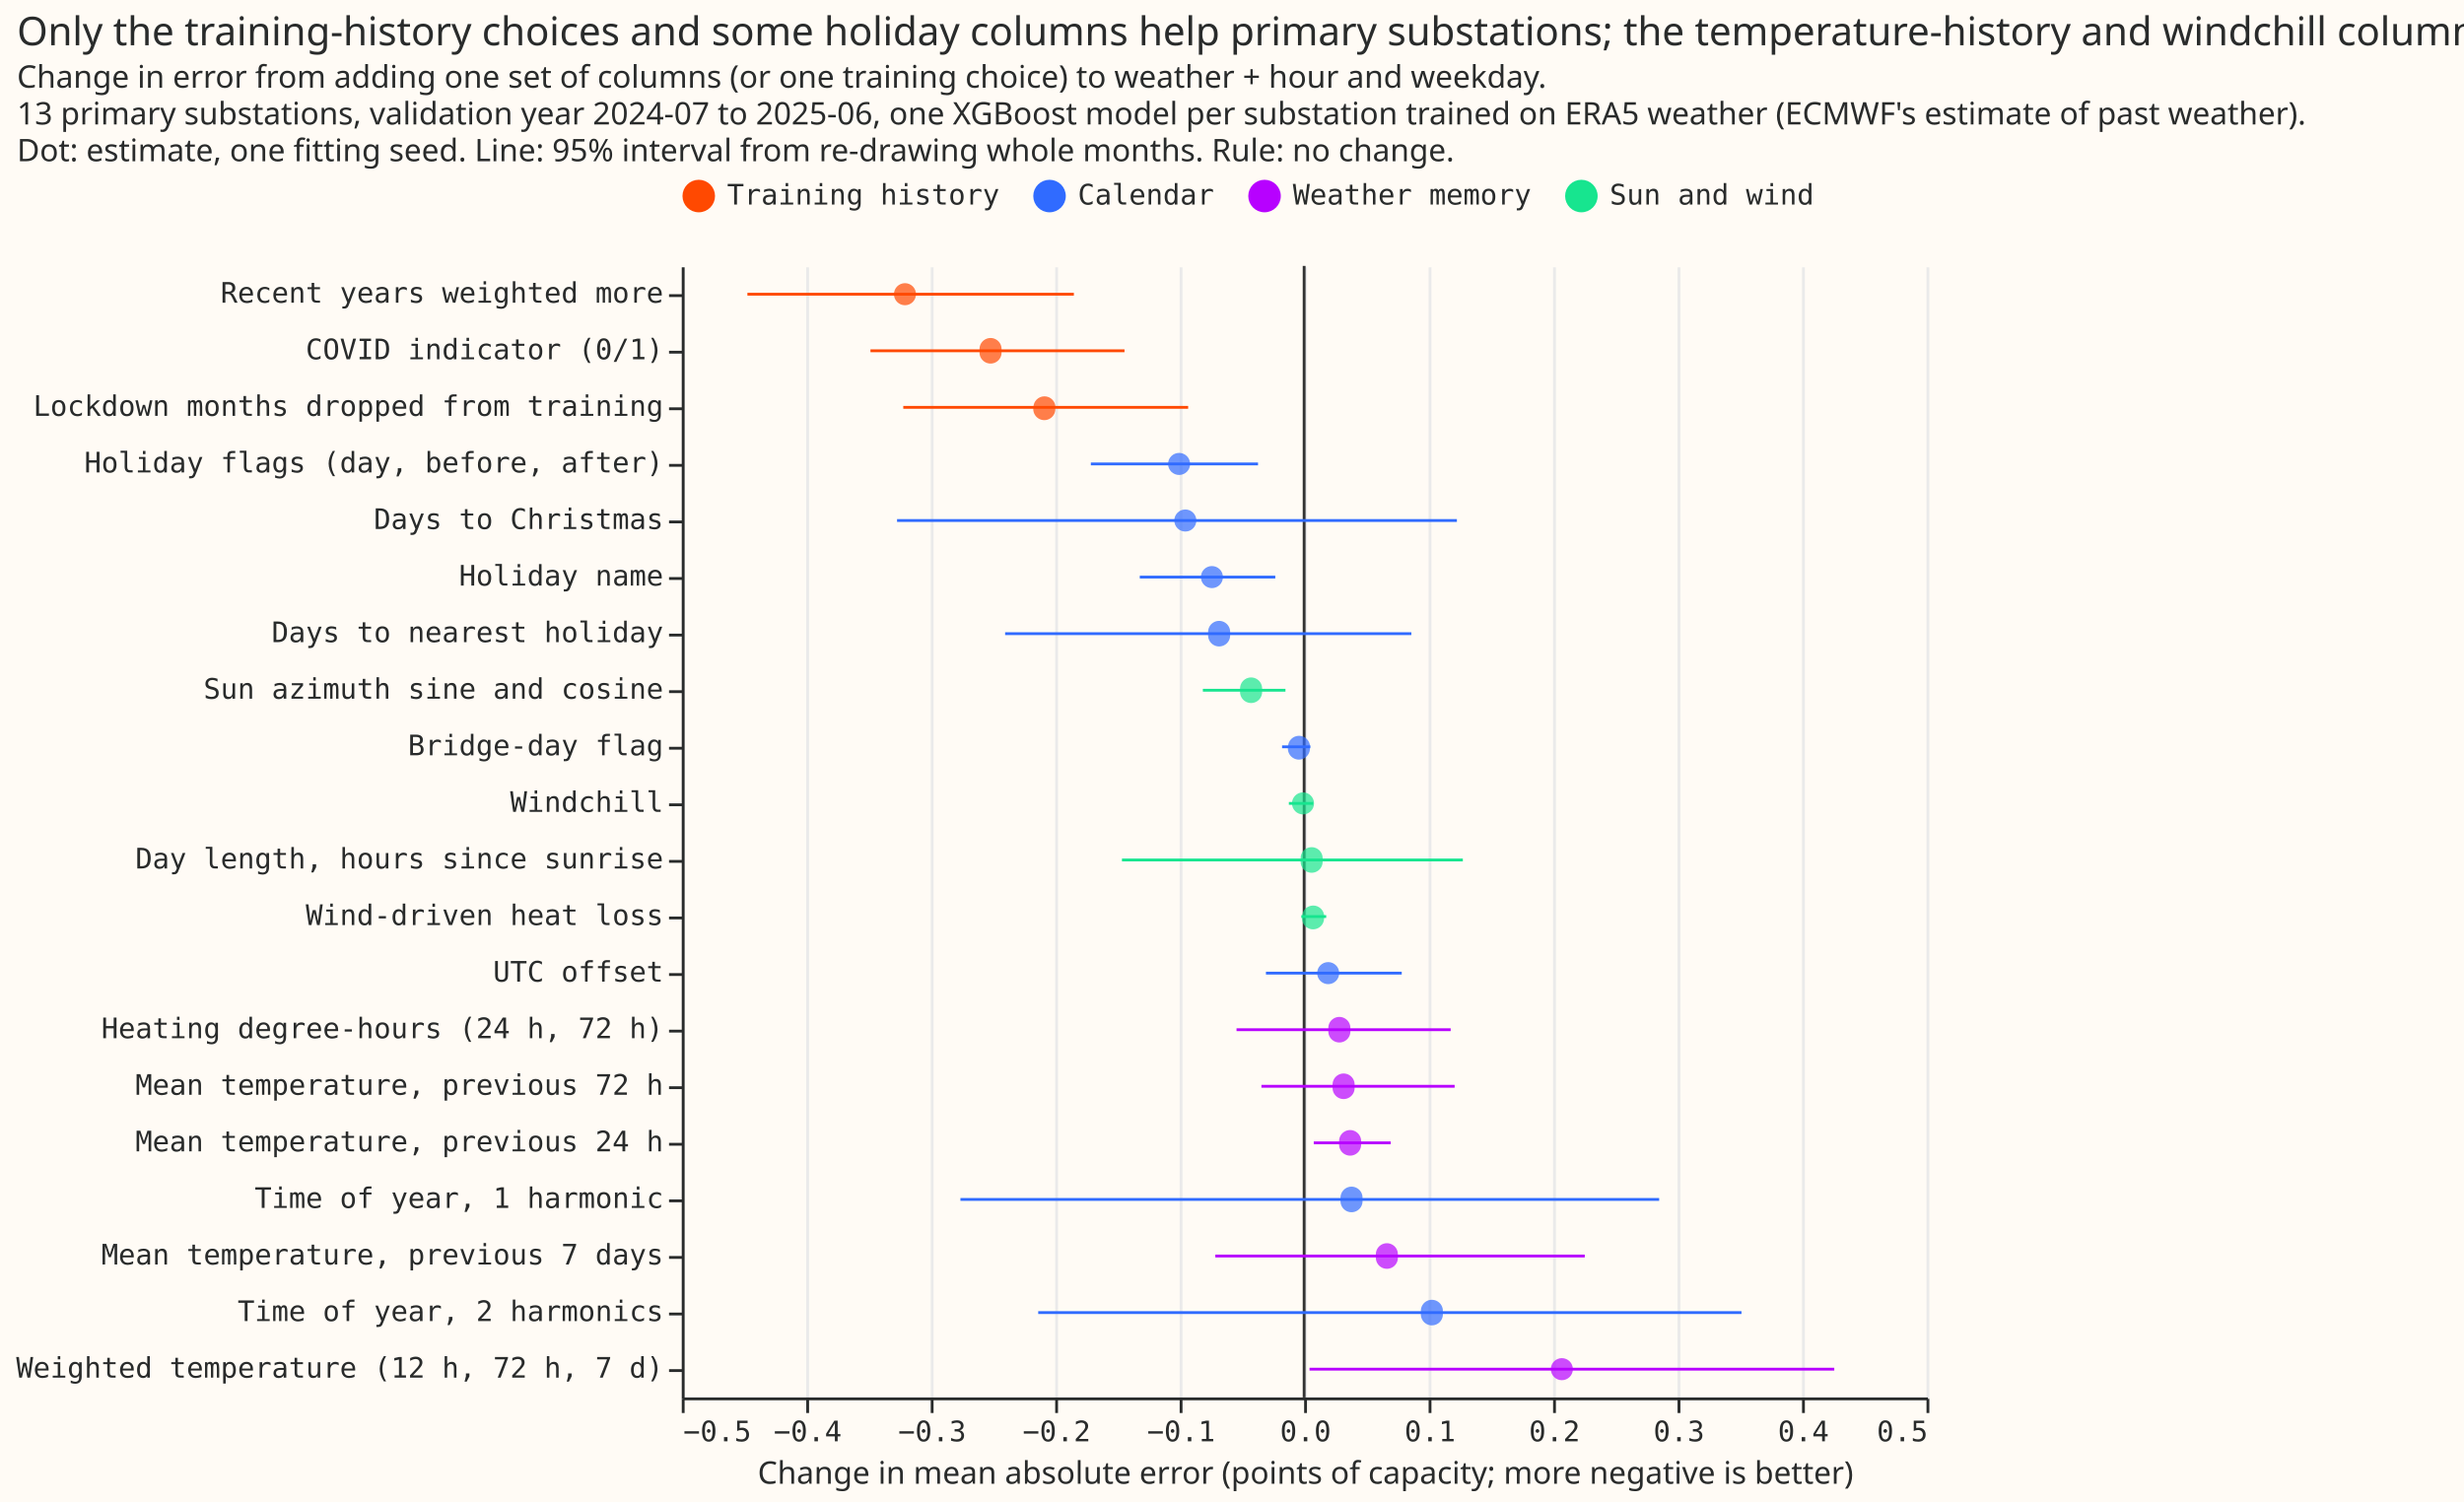
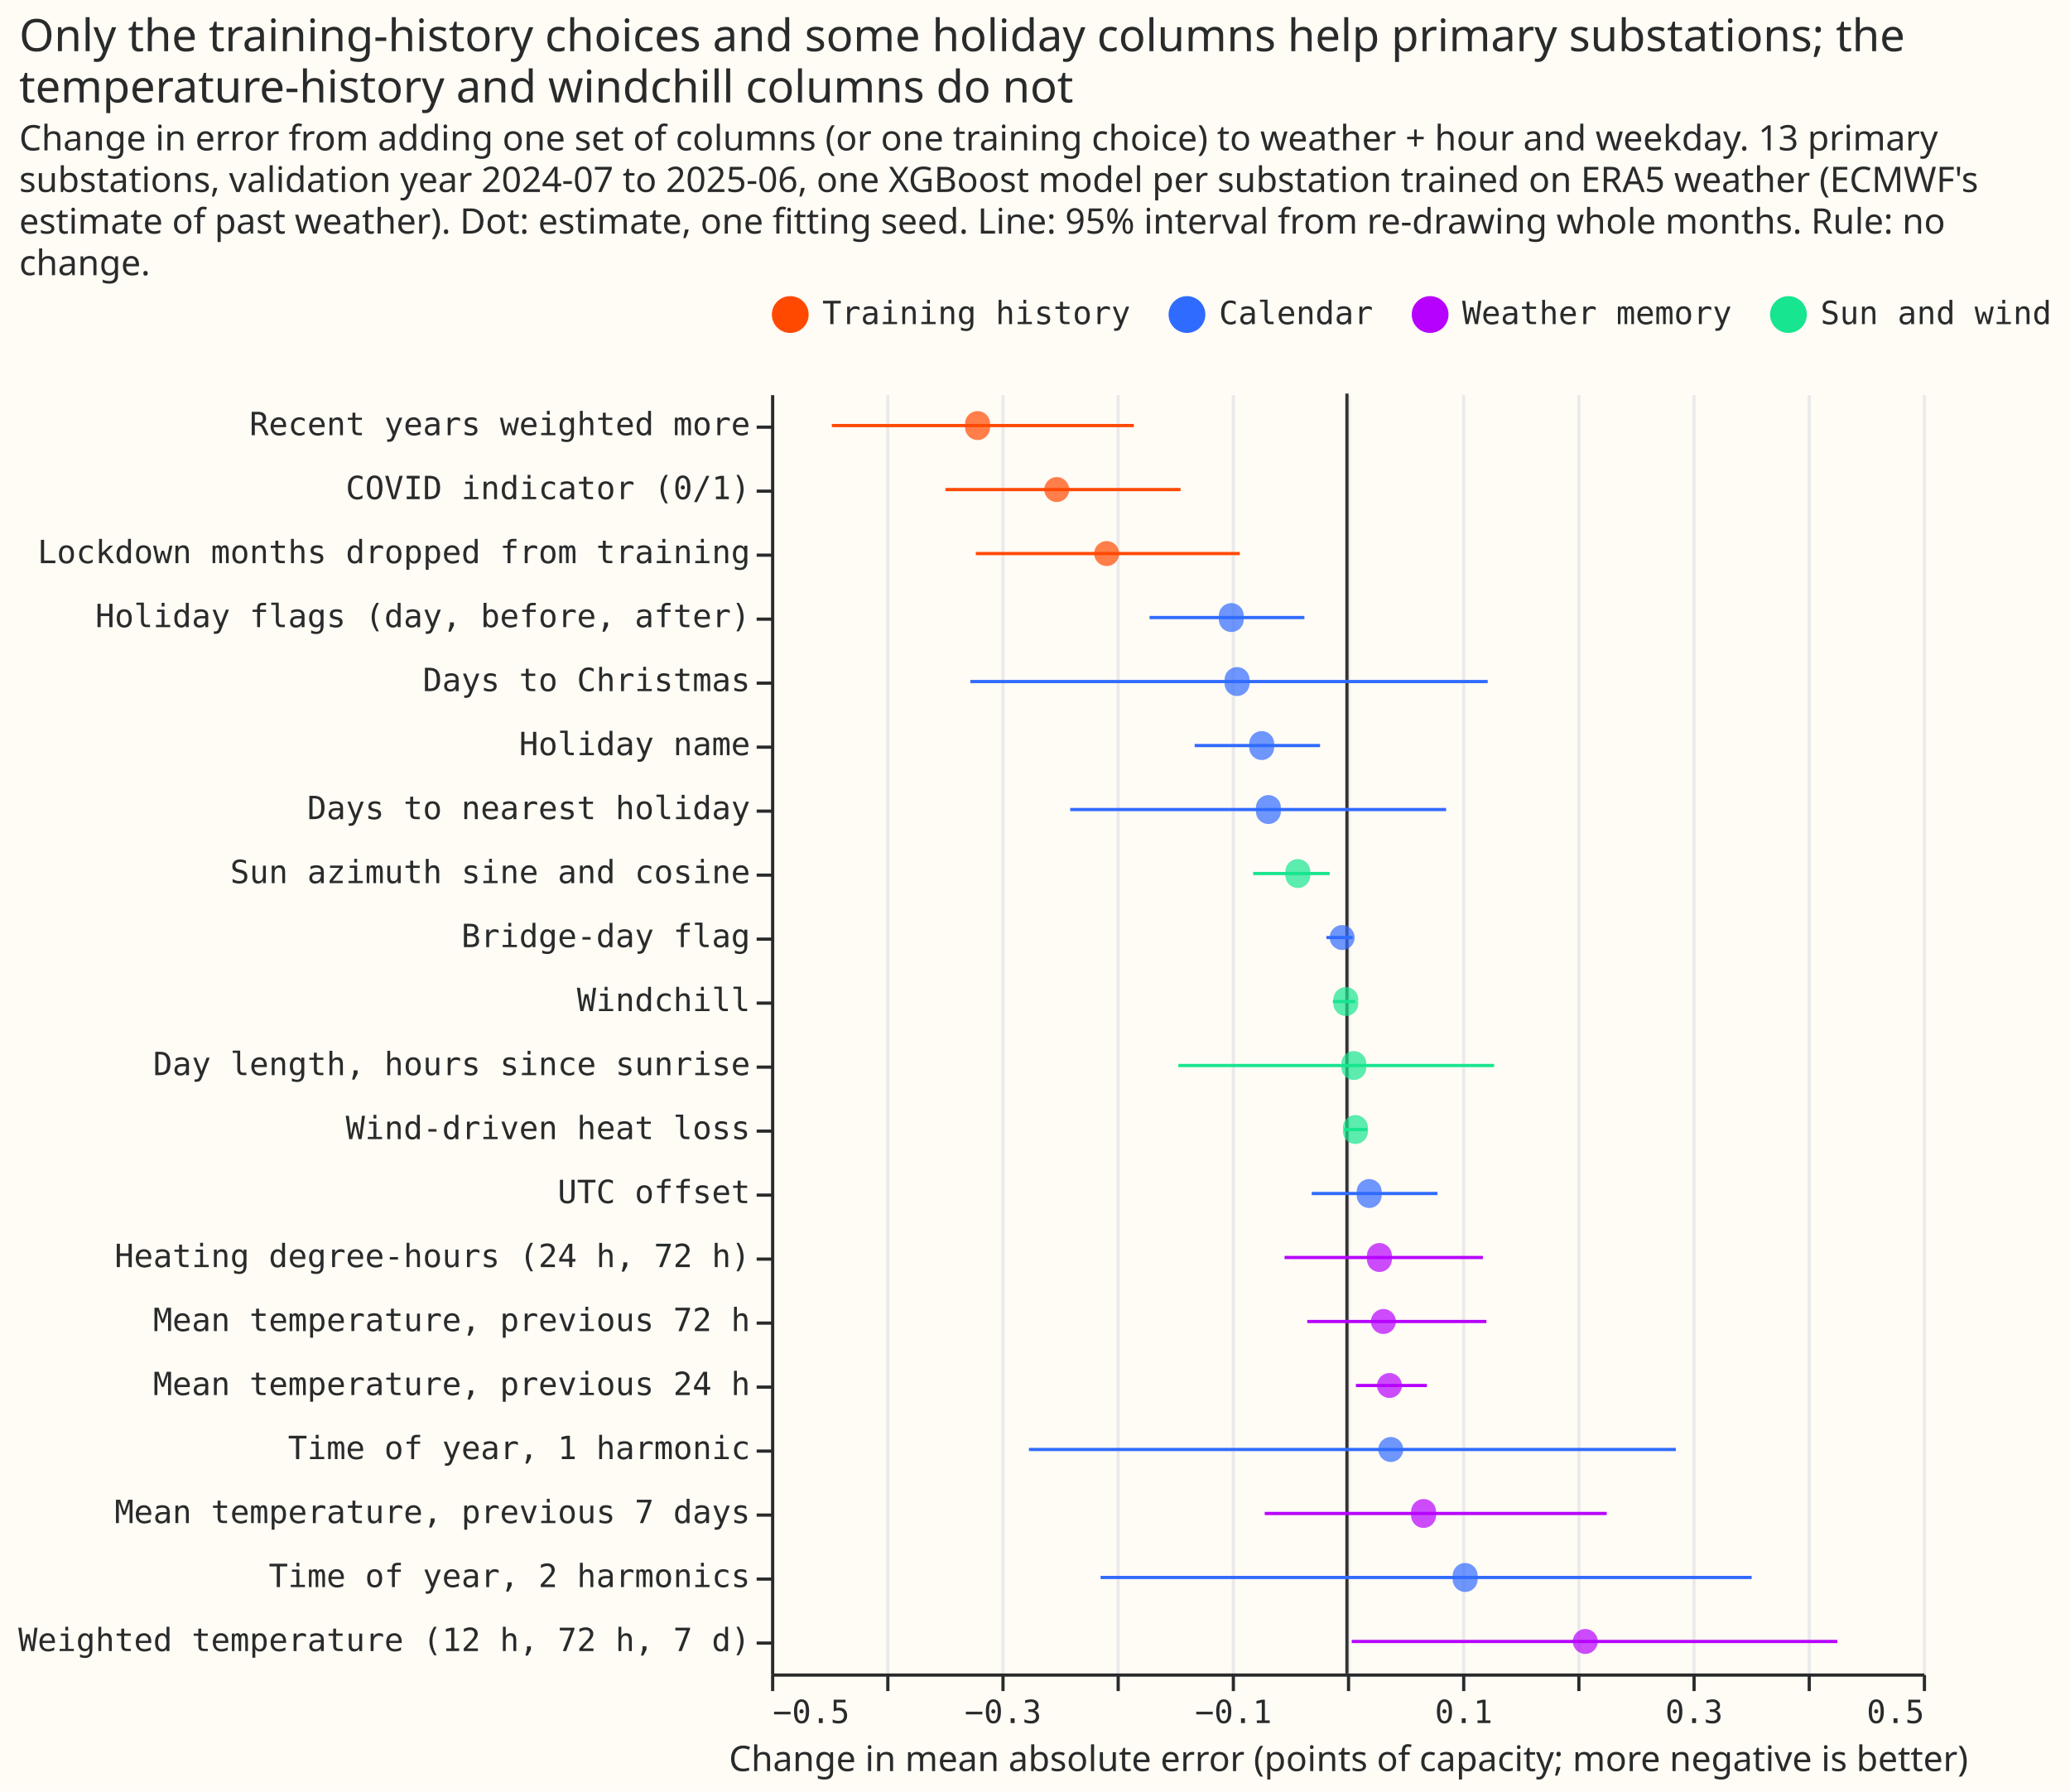
- <svg xmlns="http://www.w3.org/2000/svg" width="871" height="531" class="marks" viewBox="0 0 871 531">
-   <path fill="#fffbf5" d="M0 0h871v531H0z" />
+ <svg xmlns="http://www.w3.org/2000/svg" width="647" height="560" class="marks" viewBox="0 0 647 560">
+   <path fill="#fffbf5" d="M0 0h647v560H0z" />
  <g fill="none" stroke-miterlimit="10" aria-roledescription="group mark container" class="mark-group role-frame root">
-     <path fill="#fffbf5" d="M241.5 94.5h440v400h-440Z" aria-hidden="true" class="background" />
+     <path fill="#fffbf5" d="M241.5 123.5h360v400h-360Z" aria-hidden="true" class="background" />
    <g aria-hidden="true" class="mark-group role-axis">
-       <path stroke="#eaeaea" d="M241.5 494.5v-400m44 400v-400m44 400v-400m44 400v-400m44 400v-400m44 400v-400m44 400v-400m44 400v-400m44 400v-400m44 400v-400m44 400v-400" class="mark-rule role-axis-grid" pointer-events="none" />
+       <path stroke="#eaeaea" d="M241.5 523.5v-400m36 400v-400m36 400v-400m36 400v-400m36 400v-400m36 400v-400m36 400v-400m36 400v-400m36 400v-400m36 400v-400m36 400v-400" class="mark-rule role-axis-grid" pointer-events="none" />
    </g>
    <g aria-label="X-axis titled 'Change in mean absolute error (points of capacity; more negative is better)' for a linear scale with values from −0.5 to 0.5" aria-roledescription="axis" class="mark-group role-axis" pointer-events="none">
-       <path stroke="#292b2b" d="M241.5 494.5v5m44-5v5m44-5v5m44-5v5m44-5v5m44-5v5m44-5v5m44-5v5m44-5v5m44-5v5m44-5v5" class="mark-rule role-axis-tick" />
+       <path stroke="#292b2b" d="M241.5 523.5v5m36-5v5m36-5v5m36-5v5m36-5v5m36-5v5m36-5v5m36-5v5m36-5v5m36-5v5m36-5v5" class="mark-rule role-axis-tick" />
      <g fill="#292b2b" class="mark-text role-axis-label" font-family="Matter Semi Mono, Roboto Mono, monospace" font-size="10">
-         <text transform="translate(241.5 509.5)">−0.5</text>
-         <text text-anchor="middle" transform="translate(285.5 509.5)">−0.4</text>
-         <text text-anchor="middle" transform="translate(329.5 509.5)">−0.3</text>
-         <text text-anchor="middle" transform="translate(373.5 509.5)">−0.2</text>
-         <text text-anchor="middle" transform="translate(417.5 509.5)">−0.1</text>
-         <text text-anchor="middle" transform="translate(461.5 509.5)">0.0</text>
-         <text text-anchor="middle" transform="translate(505.5 509.5)">0.1</text>
-         <text text-anchor="middle" transform="translate(549.5 509.5)">0.2</text>
-         <text text-anchor="middle" transform="translate(593.5 509.5)">0.3</text>
-         <text text-anchor="middle" transform="translate(637.5 509.5)">0.4</text>
-         <text text-anchor="end" transform="translate(681.5 509.5)">0.5</text>
+         <text transform="translate(241.5 538.5)">−0.5</text>
+         <text text-anchor="middle" transform="translate(313.5 538.5)">−0.3</text>
+         <text text-anchor="middle" transform="translate(385.5 538.5)">−0.1</text>
+         <text text-anchor="middle" transform="translate(457.5 538.5)">0.1</text>
+         <text text-anchor="middle" transform="translate(529.5 538.5)">0.3</text>
+         <text text-anchor="end" transform="translate(601.5 538.5)">0.5</text>
      </g>
-       <path stroke="#292b2b" d="M241.5 494.5h440" class="mark-rule role-axis-domain" />
-       <text fill="#292b2b" class="mark-text role-axis-title" font-family="Matter XH, DM Sans, sans-serif" font-size="11" text-anchor="middle" transform="translate(461.5 524.5)">Change in mean absolute error (points of capacity; more negative is better)</text>
+       <path stroke="#292b2b" d="M241.5 523.5h360" class="mark-rule role-axis-domain" />
+       <text fill="#292b2b" class="mark-text role-axis-title" font-family="Matter XH, DM Sans, sans-serif" font-size="11" text-anchor="middle" transform="translate(421.5 553.5)">Change in mean absolute error (points of capacity; more negative is better)</text>
    </g>
    <g aria-label="Y-axis for a discrete scale with 20 values: Recent years weighted more, COVID indicator (0/1), Lockdown months dropped from training, Holiday flags (day, before, after), Days to Christmas, ending with Weighted temperature (12 h, 72 h, 7 d)" aria-roledescription="axis" class="mark-group role-axis" pointer-events="none">
-       <path stroke="#292b2b" d="M241.5 104.5h-5m5 20h-5m5 20h-5m5 20h-5m5 20h-5m5 20h-5m5 20h-5m5 20h-5m5 20h-5m5 20h-5m5 20h-5m5 20h-5m5 20h-5m5 20h-5m5 20h-5m5 20h-5m5 20h-5m5 20h-5m5 20h-5m5 20h-5" class="mark-rule role-axis-tick" />
+       <path stroke="#292b2b" d="M241.5 133.5h-5m5 20h-5m5 20h-5m5 20h-5m5 20h-5m5 20h-5m5 20h-5m5 20h-5m5 20h-5m5 20h-5m5 20h-5m5 20h-5m5 20h-5m5 20h-5m5 20h-5m5 20h-5m5 20h-5m5 20h-5m5 20h-5m5 20h-5" class="mark-rule role-axis-tick" />
      <g fill="#292b2b" class="mark-text role-axis-label" font-family="Matter Semi Mono, Roboto Mono, monospace" font-size="10" text-anchor="end">
-         <text transform="translate(234.5 107)">Recent years weighted more</text>
-         <text transform="translate(234.5 127)">COVID indicator (0/1)</text>
-         <text transform="translate(234.5 147)">Lockdown months dropped from training</text>
-         <text transform="translate(234.5 167)">Holiday flags (day, before, after)</text>
-         <text transform="translate(234.5 187)">Days to Christmas</text>
-         <text transform="translate(234.5 207)">Holiday name</text>
-         <text transform="translate(234.5 227)">Days to nearest holiday</text>
-         <text transform="translate(234.5 247)">Sun azimuth sine and cosine</text>
-         <text transform="translate(234.5 267)">Bridge-day flag</text>
-         <text transform="translate(234.5 287)">Windchill</text>
-         <text transform="translate(234.5 307)">Day length, hours since sunrise</text>
-         <text transform="translate(234.5 327)">Wind-driven heat loss</text>
-         <text transform="translate(234.5 347)">UTC offset</text>
-         <text transform="translate(234.5 367)">Heating degree-hours (24 h, 72 h)</text>
-         <text transform="translate(234.5 387)">Mean temperature, previous 72 h</text>
-         <text transform="translate(234.5 407)">Mean temperature, previous 24 h</text>
-         <text transform="translate(234.5 427)">Time of year, 1 harmonic</text>
-         <text transform="translate(234.5 447)">Mean temperature, previous 7 days</text>
-         <text transform="translate(234.5 467)">Time of year, 2 harmonics</text>
-         <text transform="translate(234.5 487)">Weighted temperature (12 h, 72 h, 7 d)</text>
+         <text transform="translate(234.5 136)">Recent years weighted more</text>
+         <text transform="translate(234.5 156)">COVID indicator (0/1)</text>
+         <text transform="translate(234.5 176)">Lockdown months dropped from training</text>
+         <text transform="translate(234.5 196)">Holiday flags (day, before, after)</text>
+         <text transform="translate(234.5 216)">Days to Christmas</text>
+         <text transform="translate(234.5 236)">Holiday name</text>
+         <text transform="translate(234.5 256)">Days to nearest holiday</text>
+         <text transform="translate(234.5 276)">Sun azimuth sine and cosine</text>
+         <text transform="translate(234.5 296)">Bridge-day flag</text>
+         <text transform="translate(234.5 316)">Windchill</text>
+         <text transform="translate(234.5 336)">Day length, hours since sunrise</text>
+         <text transform="translate(234.5 356)">Wind-driven heat loss</text>
+         <text transform="translate(234.5 376)">UTC offset</text>
+         <text transform="translate(234.5 396)">Heating degree-hours (24 h, 72 h)</text>
+         <text transform="translate(234.5 416)">Mean temperature, previous 72 h</text>
+         <text transform="translate(234.5 436)">Mean temperature, previous 24 h</text>
+         <text transform="translate(234.5 456)">Time of year, 1 harmonic</text>
+         <text transform="translate(234.5 476)">Mean temperature, previous 7 days</text>
+         <text transform="translate(234.5 496)">Time of year, 2 harmonics</text>
+         <text transform="translate(234.5 516)">Weighted temperature (12 h, 72 h, 7 d)</text>
      </g>
-       <path stroke="#292b2b" d="M241.5 94.5v400" class="mark-rule role-axis-domain" />
+       <path stroke="#292b2b" d="M241.5 123.5v400" class="mark-rule role-axis-domain" />
    </g>
    <g aria-roledescription="rule mark container" class="mark-rule role-mark layer_0_marks">
-       <path stroke="#333" d="M461 94v400" aria-label="x: 0" aria-roledescription="rule mark" />
+       <path stroke="#333" d="M421 123v400" aria-label="x: 0" aria-roledescription="rule mark" />
    </g>
    <g aria-roledescription="rule mark container" class="mark-rule role-mark layer_1_layer_0_marks">
-       <path stroke="#ff4901" d="M264.2 104h115.4" aria-label="Change in mean absolute error (points of capacity; more negative is better): −0.447313164175; label: Recent years weighted more; upper: −0.18498243466; kind: Training history" aria-roledescription="rule mark" />
-       <path stroke="#ff4901" d="M307.7 124h89.8" aria-label="Change in mean absolute error (points of capacity; more negative is better): −0.348497830331; label: COVID indicator (0/1); upper: −0.144416688383; kind: Training history" aria-roledescription="rule mark" />
-       <path stroke="#ff4901" d="M319.3 144H420" aria-label="Change in mean absolute error (points of capacity; more negative is better): −0.322098970413; label: Lockdown months dropped from training; upper: −0.0930610159412; kind: Training history" aria-roledescription="rule mark" />
-       <path stroke="#306bff" d="M385.6 164h59.1" aria-label="Change in mean absolute error (points of capacity; more negative is better): −0.171285780519; label: Holiday flags (day, before, after); upper: −0.0369136355817; kind: Calendar" aria-roledescription="rule mark" />
-       <path stroke="#306bff" d="M317.1 184H515" aria-label="Change in mean absolute error (points of capacity; more negative is better): −0.327008061856; label: Days to Christmas; upper: 0.122505038604; kind: Calendar" aria-roledescription="rule mark" />
-       <path stroke="#306bff" d="M402.9 204h47.9" aria-label="Change in mean absolute error (points of capacity; more negative is better): −0.132141781598; label: Holiday name; upper: −0.0233156005852; kind: Calendar" aria-roledescription="rule mark" />
-       <path stroke="#306bff" d="M355.3 224h143.6" aria-label="Change in mean absolute error (points of capacity; more negative is better): −0.240277195349; label: Days to nearest holiday; upper: 0.0860586719587; kind: Calendar" aria-roledescription="rule mark" />
-       <path stroke="#17e58f" d="M425.2 244h29.2" aria-label="Change in mean absolute error (points of capacity; more negative is better): −0.0814615970477; label: Sun azimuth sine and cosine; upper: −0.0151293592062; kind: Sun and wind" aria-roledescription="rule mark" />
-       <path stroke="#306bff" d="M453.2 264h10" aria-label="Change in mean absolute error (points of capacity; more negative is better): −0.0177792733535; label: Bridge-day flag; upper: 0.00510792807909; kind: Calendar" aria-roledescription="rule mark" />
-       <path stroke="#17e58f" d="M455.6 284h8.6" aria-label="Change in mean absolute error (points of capacity; more negative is better): −0.0122547724051; label: Windchill; upper: 0.00740060727112; kind: Sun and wind" aria-roledescription="rule mark" />
-       <path stroke="#17e58f" d="M396.6 304h120.5" aria-label="Change in mean absolute error (points of capacity; more negative is better): −0.146263986826; label: Day length, hours since sunrise; upper: 0.127576470748; kind: Sun and wind" aria-roledescription="rule mark" />
-       <path stroke="#17e58f" d="M460 324h8.8" aria-label="Change in mean absolute error (points of capacity; more negative is better): −0.00247347597033; label: Wind-driven heat loss; upper: 0.0177358988672; kind: Sun and wind" aria-roledescription="rule mark" />
-       <path stroke="#306bff" d="M447.5 344h48" aria-label="Change in mean absolute error (points of capacity; more negative is better): −0.0307865683921; label: UTC offset; upper: 0.0785875335336; kind: Calendar" aria-roledescription="rule mark" />
-       <path stroke="#b701ff" d="M437.1 364h75.7" aria-label="Change in mean absolute error (points of capacity; more negative is better): −0.0542353113182; label: Heating degree-hours (24 h, 72 h); upper: 0.117852546275; kind: Weather memory" aria-roledescription="rule mark" />
-       <path stroke="#b701ff" d="M445.9 384h68.3" aria-label="Change in mean absolute error (points of capacity; more negative is better): −0.0344067858532; label: Mean temperature, previous 72 h; upper: 0.120803926513; kind: Weather memory" aria-roledescription="rule mark" />
-       <path stroke="#b701ff" d="M464.4 404h27.2" aria-label="Change in mean absolute error (points of capacity; more negative is better): 0.00774222766049; label: Mean temperature, previous 24 h; upper: 0.0694993715733; kind: Weather memory" aria-roledescription="rule mark" />
-       <path stroke="#306bff" d="M339.5 424h247" aria-label="Change in mean absolute error (points of capacity; more negative is better): −0.276215294003; label: Time of year, 1 harmonic; upper: 0.285392387211; kind: Calendar" aria-roledescription="rule mark" />
-       <path stroke="#b701ff" d="M429.6 444h130.6" aria-label="Change in mean absolute error (points of capacity; more negative is better): −0.0713767565787; label: Mean temperature, previous 7 days; upper: 0.225465711206; kind: Weather memory" aria-roledescription="rule mark" />
-       <path stroke="#306bff" d="M367 464h248.6" aria-label="Change in mean absolute error (points of capacity; more negative is better): −0.213634647802; label: Time of year, 2 harmonics; upper: 0.351431831717; kind: Calendar" aria-roledescription="rule mark" />
-       <path stroke="#b701ff" d="M462.9 484h185.5" aria-label="Change in mean absolute error (points of capacity; more negative is better): 0.00421068818541; label: Weighted temperature (12 h, 72 h, 7 d); upper: 0.425789704919; kind: Weather memory" aria-roledescription="rule mark" />
+       <path stroke="#ff4901" d="M260 133h94.4" aria-label="Change in mean absolute error (points of capacity; more negative is better): −0.447313164175; label: Recent years weighted more; upper: −0.18498243466; kind: Training history" aria-roledescription="rule mark" />
+       <path stroke="#ff4901" d="M295.5 153H369" aria-label="Change in mean absolute error (points of capacity; more negative is better): −0.348497830331; label: COVID indicator (0/1); upper: −0.144416688383; kind: Training history" aria-roledescription="rule mark" />
+       <path stroke="#ff4901" d="M305 173h82.5" aria-label="Change in mean absolute error (points of capacity; more negative is better): −0.322098970413; label: Lockdown months dropped from training; upper: −0.0930610159412; kind: Training history" aria-roledescription="rule mark" />
+       <path stroke="#306bff" d="M359.3 193h48.4" aria-label="Change in mean absolute error (points of capacity; more negative is better): −0.171285780519; label: Holiday flags (day, before, after); upper: −0.0369136355817; kind: Calendar" aria-roledescription="rule mark" />
+       <path stroke="#306bff" d="M303.3 213H465" aria-label="Change in mean absolute error (points of capacity; more negative is better): −0.327008061856; label: Days to Christmas; upper: 0.122505038604; kind: Calendar" aria-roledescription="rule mark" />
+       <path stroke="#306bff" d="M373.4 233h39.2" aria-label="Change in mean absolute error (points of capacity; more negative is better): −0.132141781598; label: Holiday name; upper: −0.0233156005852; kind: Calendar" aria-roledescription="rule mark" />
+       <path stroke="#306bff" d="M334.5 253H452" aria-label="Change in mean absolute error (points of capacity; more negative is better): −0.240277195349; label: Days to nearest holiday; upper: 0.0860586719587; kind: Calendar" aria-roledescription="rule mark" />
+       <path stroke="#17e58f" d="M391.7 273h23.9" aria-label="Change in mean absolute error (points of capacity; more negative is better): −0.0814615970477; label: Sun azimuth sine and cosine; upper: −0.0151293592062; kind: Sun and wind" aria-roledescription="rule mark" />
+       <path stroke="#306bff" d="M414.6 293h8.2" aria-label="Change in mean absolute error (points of capacity; more negative is better): −0.0177792733535; label: Bridge-day flag; upper: 0.00510792807909; kind: Calendar" aria-roledescription="rule mark" />
+       <path stroke="#17e58f" d="M416.6 313h7" aria-label="Change in mean absolute error (points of capacity; more negative is better): −0.0122547724051; label: Windchill; upper: 0.00740060727112; kind: Sun and wind" aria-roledescription="rule mark" />
+       <path stroke="#17e58f" d="M368.3 333H467" aria-label="Change in mean absolute error (points of capacity; more negative is better): −0.146263986826; label: Day length, hours since sunrise; upper: 0.127576470748; kind: Sun and wind" aria-roledescription="rule mark" />
+       <path stroke="#17e58f" d="M420.1 353h7.3" aria-label="Change in mean absolute error (points of capacity; more negative is better): −0.00247347597033; label: Wind-driven heat loss; upper: 0.0177358988672; kind: Sun and wind" aria-roledescription="rule mark" />
+       <path stroke="#306bff" d="M410 373h39.3" aria-label="Change in mean absolute error (points of capacity; more negative is better): −0.0307865683921; label: UTC offset; upper: 0.0785875335336; kind: Calendar" aria-roledescription="rule mark" />
+       <path stroke="#b701ff" d="M401.5 393h62" aria-label="Change in mean absolute error (points of capacity; more negative is better): −0.0542353113182; label: Heating degree-hours (24 h, 72 h); upper: 0.117852546275; kind: Weather memory" aria-roledescription="rule mark" />
+       <path stroke="#b701ff" d="M408.6 413h56" aria-label="Change in mean absolute error (points of capacity; more negative is better): −0.0344067858532; label: Mean temperature, previous 72 h; upper: 0.120803926513; kind: Weather memory" aria-roledescription="rule mark" />
+       <path stroke="#b701ff" d="M423.8 433H446" aria-label="Change in mean absolute error (points of capacity; more negative is better): 0.00774222766049; label: Mean temperature, previous 24 h; upper: 0.0694993715733; kind: Weather memory" aria-roledescription="rule mark" />
+       <path stroke="#306bff" d="M321.6 453h202.2" aria-label="Change in mean absolute error (points of capacity; more negative is better): −0.276215294003; label: Time of year, 1 harmonic; upper: 0.285392387211; kind: Calendar" aria-roledescription="rule mark" />
+       <path stroke="#b701ff" d="M395.3 473h106.9" aria-label="Change in mean absolute error (points of capacity; more negative is better): −0.0713767565787; label: Mean temperature, previous 7 days; upper: 0.225465711206; kind: Weather memory" aria-roledescription="rule mark" />
+       <path stroke="#306bff" d="M344 493h203.5" aria-label="Change in mean absolute error (points of capacity; more negative is better): −0.213634647802; label: Time of year, 2 harmonics; upper: 0.351431831717; kind: Calendar" aria-roledescription="rule mark" />
+       <path stroke="#b701ff" d="M422.5 513h151.8" aria-label="Change in mean absolute error (points of capacity; more negative is better): 0.00421068818541; label: Weighted temperature (12 h, 72 h, 7 d); upper: 0.425789704919; kind: Weather memory" aria-roledescription="rule mark" />
    </g>
    <g aria-roledescription="symbol mark container" class="mark-symbol role-mark layer_1_layer_1_marks">
-       <path fill="#ff4901" d="M323.8 104a3.9 3.9 0 1 1-7.8 0 3.9 3.9 0 1 1 7.8 0" aria-label="value: −0.320656857454; label: Recent years weighted more; kind: Training history" aria-roledescription="point" opacity=".7" />
-       <path fill="#ff4901" d="M354 124a3.9 3.9 0 1 1-7.7 0 3.9 3.9 0 1 1 7.7 0" aria-label="value: −0.251962231328; label: COVID indicator (0/1); kind: Training history" aria-roledescription="point" opacity=".7" />
-       <path fill="#ff4901" d="M373 144a3.9 3.9 0 1 1-7.7 0 3.9 3.9 0 1 1 7.8 0" aria-label="value: −0.208654833542; label: Lockdown months dropped from training; kind: Training history" aria-roledescription="point" opacity=".7" />
-       <path fill="#306bff" d="M420.7 164a3.9 3.9 0 1 1-7.8 0 3.9 3.9 0 1 1 7.8 0" aria-label="value: −0.100402999859; label: Holiday flags (day, before, after); kind: Calendar" aria-roledescription="point" opacity=".7" />
-       <path fill="#306bff" d="M422.9 184a3.9 3.9 0 1 1-7.8 0 3.9 3.9 0 1 1 7.8 0" aria-label="value: −0.0954696582368; label: Days to Christmas; kind: Calendar" aria-roledescription="point" opacity=".7" />
-       <path fill="#306bff" d="M432.3 204a3.9 3.9 0 1 1-7.8 0 3.9 3.9 0 1 1 7.8 0" aria-label="value: −0.0740549697514; label: Holiday name; kind: Calendar" aria-roledescription="point" opacity=".7" />
-       <path fill="#306bff" d="M434.8 224a3.9 3.9 0 1 1-7.7 0 3.9 3.9 0 1 1 7.7 0" aria-label="value: −0.0682451955017; label: Days to nearest holiday; kind: Calendar" aria-roledescription="point" opacity=".7" />
-       <path fill="#17e58f" d="M446.1 244a3.9 3.9 0 1 1-7.7 0 3.9 3.9 0 1 1 7.7 0" aria-label="value: −0.0426547317643; label: Sun azimuth sine and cosine; kind: Sun and wind" aria-roledescription="point" opacity=".7" />
-       <path fill="#306bff" d="M463 264a3.9 3.9 0 1 1-7.7 0 3.9 3.9 0 1 1 7.8 0" aria-label="value: −0.00411451693008; label: Bridge-day flag; kind: Calendar" aria-roledescription="point" opacity=".7" />
-       <path fill="#17e58f" d="M464.5 284a3.9 3.9 0 1 1-7.8 0 3.9 3.9 0 1 1 7.8 0" aria-label="value: −0.000902500341032; label: Windchill; kind: Sun and wind" aria-roledescription="point" opacity=".7" />
-       <path fill="#17e58f" d="M467.5 304a3.9 3.9 0 1 1-7.7 0 3.9 3.9 0 1 1 7.7 0" aria-label="value: 0.00597161621772; label: Day length, hours since sunrise; kind: Sun and wind" aria-roledescription="point" opacity=".7" />
-       <path fill="#17e58f" d="M468 324a3.9 3.9 0 1 1-7.7 0 3.9 3.9 0 1 1 7.8 0" aria-label="value: 0.00732104183123; label: Wind-driven heat loss; kind: Sun and wind" aria-roledescription="point" opacity=".7" />
-       <path fill="#306bff" d="M473.4 344a3.9 3.9 0 1 1-7.8 0 3.9 3.9 0 1 1 7.8 0" aria-label="value: 0.0193576107615; label: UTC offset; kind: Calendar" aria-roledescription="point" opacity=".7" />
-       <path fill="#b701ff" d="M477.3 364a3.9 3.9 0 1 1-7.7 0 3.9 3.9 0 1 1 7.7 0" aria-label="value: 0.0282409113941; label: Heating degree-hours (24 h, 72 h); kind: Weather memory" aria-roledescription="point" opacity=".7" />
-       <path fill="#b701ff" d="M478.8 384a3.9 3.9 0 1 1-7.7 0 3.9 3.9 0 1 1 7.7 0" aria-label="value: 0.03167358457; label: Mean temperature, previous 72 h; kind: Weather memory" aria-roledescription="point" opacity=".7" />
-       <path fill="#b701ff" d="M481.1 404a3.9 3.9 0 1 1-7.7 0 3.9 3.9 0 1 1 7.7 0" aria-label="value: 0.0369789284582; label: Mean temperature, previous 24 h; kind: Weather memory" aria-roledescription="point" opacity=".7" />
-       <path fill="#306bff" d="M481.6 424a3.9 3.9 0 1 1-7.7 0 3.9 3.9 0 1 1 7.7 0" aria-label="value: 0.038108033503; label: Time of year, 1 harmonic; kind: Calendar" aria-roledescription="point" opacity=".7" />
-       <path fill="#b701ff" d="M494.1 444a3.9 3.9 0 1 1-7.7 0 3.9 3.9 0 1 1 7.7 0" aria-label="value: 0.0664584890351; label: Mean temperature, previous 7 days; kind: Weather memory" aria-roledescription="point" opacity=".7" />
-       <path fill="#306bff" d="M510 464a3.9 3.9 0 1 1-7.7 0 3.9 3.9 0 1 1 7.7 0" aria-label="value: 0.102667140366; label: Time of year, 2 harmonics; kind: Calendar" aria-roledescription="point" opacity=".7" />
-       <path fill="#b701ff" d="M556 484a3.9 3.9 0 1 1-7.8 0 3.9 3.9 0 1 1 7.8 0" aria-label="value: 0.206995013626; label: Weighted temperature (12 h, 72 h, 7 d); kind: Weather memory" aria-roledescription="point" opacity=".7" />
+       <path fill="#ff4901" d="M309.4 133a3.9 3.9 0 1 1-7.7 0 3.9 3.9 0 1 1 7.7 0" aria-label="value: −0.320657253265; label: Recent years weighted more; kind: Training history" aria-roledescription="point" opacity=".7" />
+       <path fill="#ff4901" d="M334.2 153a3.9 3.9 0 1 1-7.8 0 3.9 3.9 0 1 1 7.8 0" aria-label="value: −0.251962661743; label: COVID indicator (0/1); kind: Training history" aria-roledescription="point" opacity=".7" />
+       <path fill="#ff4901" d="M349.8 173a3.9 3.9 0 1 1-7.8 0 3.9 3.9 0 1 1 7.8 0" aria-label="value: −0.208654880524; label: Lockdown months dropped from training; kind: Training history" aria-roledescription="point" opacity=".7" />
+       <path fill="#306bff" d="M388.7 193a3.9 3.9 0 1 1-7.7 0 3.9 3.9 0 1 1 7.7 0" aria-label="value: −0.100403785706; label: Holiday flags (day, before, after); kind: Calendar" aria-roledescription="point" opacity=".7" />
+       <path fill="#306bff" d="M390.5 213a3.9 3.9 0 1 1-7.7 0 3.9 3.9 0 1 1 7.7 0" aria-label="value: −0.0954699516296; label: Days to Christmas; kind: Calendar" aria-roledescription="point" opacity=".7" />
+       <path fill="#306bff" d="M398.2 233a3.9 3.9 0 1 1-7.7 0 3.9 3.9 0 1 1 7.7 0" aria-label="value: −0.0740551948547; label: Holiday name; kind: Calendar" aria-roledescription="point" opacity=".7" />
+       <path fill="#306bff" d="M400.3 253a3.9 3.9 0 1 1-7.7 0 3.9 3.9 0 1 1 7.7 0" aria-label="value: −0.068244934082; label: Days to nearest holiday; kind: Calendar" aria-roledescription="point" opacity=".7" />
+       <path fill="#17e58f" d="M409.5 273a3.9 3.9 0 1 1-7.7 0 3.9 3.9 0 1 1 7.7 0" aria-label="value: −0.0426549911499; label: Sun azimuth sine and cosine; kind: Sun and wind" aria-roledescription="point" opacity=".7" />
+       <path fill="#306bff" d="M423.4 293a3.9 3.9 0 1 1-7.8 0 3.9 3.9 0 1 1 7.8 0" aria-label="value: −0.00411510467529; label: Bridge-day flag; kind: Calendar" aria-roledescription="point" opacity=".7" />
+       <path fill="#17e58f" d="M424.5 313a3.9 3.9 0 1 1-7.7 0 3.9 3.9 0 1 1 7.7 0" aria-label="value: −0.000903606414795; label: Windchill; kind: Sun and wind" aria-roledescription="point" opacity=".7" />
+       <path fill="#17e58f" d="M427 333a3.9 3.9 0 1 1-7.7 0 3.9 3.9 0 1 1 7.7 0" aria-label="value: 0.00597095489502; label: Day length, hours since sunrise; kind: Sun and wind" aria-roledescription="point" opacity=".7" />
+       <path fill="#17e58f" d="M427.5 353a3.9 3.9 0 1 1-7.7 0 3.9 3.9 0 1 1 7.7 0" aria-label="value: 0.00732088088989; label: Wind-driven heat loss; kind: Sun and wind" aria-roledescription="point" opacity=".7" />
+       <path fill="#306bff" d="M431.8 373a3.9 3.9 0 1 1-7.7 0 3.9 3.9 0 1 1 7.7 0" aria-label="value: 0.0193572044373; label: UTC offset; kind: Calendar" aria-roledescription="point" opacity=".7" />
+       <path fill="#b701ff" d="M435 393a3.9 3.9 0 1 1-7.7 0 3.9 3.9 0 1 1 7.7 0" aria-label="value: 0.0282402038574; label: Heating degree-hours (24 h, 72 h); kind: Weather memory" aria-roledescription="point" opacity=".7" />
+       <path fill="#b701ff" d="M436.3 413a3.9 3.9 0 1 1-7.8 0 3.9 3.9 0 1 1 7.8 0" aria-label="value: 0.0316734313965; label: Mean temperature, previous 72 h; kind: Weather memory" aria-roledescription="point" opacity=".7" />
+       <path fill="#b701ff" d="M438.2 433a3.9 3.9 0 1 1-7.8 0 3.9 3.9 0 1 1 7.8 0" aria-label="value: 0.0369787216187; label: Mean temperature, previous 24 h; kind: Weather memory" aria-roledescription="point" opacity=".7" />
+       <path fill="#306bff" d="M438.6 453a3.9 3.9 0 1 1-7.8 0 3.9 3.9 0 1 1 7.8 0" aria-label="value: 0.0381078720093; label: Time of year, 1 harmonic; kind: Calendar" aria-roledescription="point" opacity=".7" />
+       <path fill="#b701ff" d="M448.8 473a3.9 3.9 0 1 1-7.7 0 3.9 3.9 0 1 1 7.7 0" aria-label="value: 0.0664582252502; label: Mean temperature, previous 7 days; kind: Weather memory" aria-roledescription="point" opacity=".7" />
+       <path fill="#306bff" d="M461.8 493a3.9 3.9 0 1 1-7.7 0 3.9 3.9 0 1 1 7.7 0" aria-label="value: 0.102666854858; label: Time of year, 2 harmonics; kind: Calendar" aria-roledescription="point" opacity=".7" />
+       <path fill="#b701ff" d="M499.4 513a3.9 3.9 0 1 1-7.8 0 3.9 3.9 0 1 1 7.8 0" aria-label="value: 0.206994533539; label: Weighted temperature (12 h, 72 h, 7 d); kind: Weather memory" aria-roledescription="point" opacity=".7" />
    </g>
    <g aria-label="Symbol legend for fill color and stroke color with 4 values: Training history, Calendar, Weather memory, Sun and wind" aria-roledescription="legend" class="mark-group role-legend">
-       <path d="M241 63h401v13H241Z" aria-hidden="true" class="background" pointer-events="none" />
+       <path d="M241 92h401v13H241Z" aria-hidden="true" class="background" pointer-events="none" />
      <g class="mark-group role-legend-entry">
        <g aria-roledescription="group mark container" class="mark-group role-scope" pointer-events="none">
-           <path d="M241 63.3h112v12.5H241Z" aria-hidden="true" class="background" />
-           <path fill="#ff4901" stroke="#ff4901" stroke-width="1.5" d="M252 69.3a5 5 0 1 1-10 0 5 5 0 1 1 10 0" class="mark-symbol role-legend-symbol" />
-           <text fill="#292b2b" class="mark-text role-legend-label" font-family="Matter Semi Mono, Roboto Mono, monospace" font-size="10" transform="translate(257 72.3)">Training history</text>
-           <path d="M365 63.3h64v12.5h-64Z" aria-hidden="true" class="background" />
-           <path fill="#306bff" stroke="#306bff" stroke-width="1.5" d="M376 69.3a5 5 0 1 1-10 0 5 5 0 1 1 10 0" class="mark-symbol role-legend-symbol" />
-           <text fill="#292b2b" class="mark-text role-legend-label" font-family="Matter Semi Mono, Roboto Mono, monospace" font-size="10" transform="translate(381 72.3)">Calendar</text>
-           <path d="M441 63.3h100v12.5H441Z" aria-hidden="true" class="background" />
-           <path fill="#b701ff" stroke="#b701ff" stroke-width="1.5" d="M452 69.3a5 5 0 1 1-10 0 5 5 0 1 1 10 0" class="mark-symbol role-legend-symbol" />
-           <text fill="#292b2b" class="mark-text role-legend-label" font-family="Matter Semi Mono, Roboto Mono, monospace" font-size="10" transform="translate(457 72.3)">Weather memory</text>
-           <path d="M553 63.3h88v12.5h-88Z" aria-hidden="true" class="background" />
-           <path fill="#17e58f" stroke="#17e58f" stroke-width="1.5" d="M564 69.3a5 5 0 1 1-10 0 5 5 0 1 1 10 0" class="mark-symbol role-legend-symbol" />
-           <text fill="#292b2b" class="mark-text role-legend-label" font-family="Matter Semi Mono, Roboto Mono, monospace" font-size="10" transform="translate(569 72.3)">Sun and wind</text>
+           <path d="M241 92.3h112v12.5H241Z" aria-hidden="true" class="background" />
+           <path fill="#ff4901" stroke="#ff4901" stroke-width="1.5" d="M252 98.3a5 5 0 1 1-10 0 5 5 0 1 1 10 0" class="mark-symbol role-legend-symbol" />
+           <text fill="#292b2b" class="mark-text role-legend-label" font-family="Matter Semi Mono, Roboto Mono, monospace" font-size="10" transform="translate(257 101.3)">Training history</text>
+           <path d="M365 92.3h64v12.5h-64Z" aria-hidden="true" class="background" />
+           <path fill="#306bff" stroke="#306bff" stroke-width="1.5" d="M376 98.3a5 5 0 1 1-10 0 5 5 0 1 1 10 0" class="mark-symbol role-legend-symbol" />
+           <text fill="#292b2b" class="mark-text role-legend-label" font-family="Matter Semi Mono, Roboto Mono, monospace" font-size="10" transform="translate(381 101.3)">Calendar</text>
+           <path d="M441 92.3h100v12.5H441Z" aria-hidden="true" class="background" />
+           <path fill="#b701ff" stroke="#b701ff" stroke-width="1.5" d="M452 98.3a5 5 0 1 1-10 0 5 5 0 1 1 10 0" class="mark-symbol role-legend-symbol" />
+           <text fill="#292b2b" class="mark-text role-legend-label" font-family="Matter Semi Mono, Roboto Mono, monospace" font-size="10" transform="translate(457 101.3)">Weather memory</text>
+           <path d="M553 92.3h88v12.5h-88Z" aria-hidden="true" class="background" />
+           <path fill="#17e58f" stroke="#17e58f" stroke-width="1.5" d="M564 98.3a5 5 0 1 1-10 0 5 5 0 1 1 10 0" class="mark-symbol role-legend-symbol" />
+           <text fill="#292b2b" class="mark-text role-legend-label" font-family="Matter Semi Mono, Roboto Mono, monospace" font-size="10" transform="translate(569 101.3)">Sun and wind</text>
        </g>
      </g>
    </g>
    <g fill="#292b2b" class="mark-group role-title" font-family="Matter XH, DM Sans, sans-serif" pointer-events="none">
-       <text aria-label="Title text 'Only the training-history choices and some holiday columns help primary substations; the temperature-history and windchill columns do not'" aria-roledescription="title" class="mark-text role-title-text" font-size="14" transform="translate(6 16)">Only the training-history choices and some holiday columns help primary substations; the temperature-history and windchill columns do not</text>
-       <text aria-label="Subtitle text 'Change in error from adding one set of columns (or one training choice) to weather + hour and weekday. 13 primary substations, validation year 2024-07 to 2025-06, one XGBoost model per substation trained on ERA5 weather (ECMWF's estimate of past weather). Dot: estimate, one fitting seed. Line: 95% interval from re-drawing whole months. Rule: no change.'" aria-roledescription="subtitle" class="mark-text role-title-subtitle" font-size="11" transform="translate(6 31)">
-         <tspan>Change in error from adding one set of columns (or one training choice) to weather + hour and weekday.</tspan>
-         <tspan x="0" dy="13">13 primary substations, validation year 2024-07 to 2025-06, one XGBoost model per substation trained on ERA5 weather (ECMWF's estimate of past weather).</tspan>
-         <tspan x="0" dy="13">Dot: estimate, one fitting seed. Line: 95% interval from re-drawing whole months. Rule: no change.</tspan>
+       <text aria-label="Title text 'Only the training-history choices and some holiday columns help primary substations; the temperature-history and windchill columns do not'" aria-roledescription="title" class="mark-text role-title-text" font-size="14" transform="translate(6 16)">
+         <tspan>Only the training-history choices and some holiday columns help primary substations; the</tspan>
+         <tspan x="0" dy="16">temperature-history and windchill columns do not</tspan>
+       </text>
+       <text aria-label="Subtitle text 'Change in error from adding one set of columns (or one training choice) to weather + hour and weekday. 13 primary substations, validation year 2024-07 to 2025-06, one XGBoost model per substation trained on ERA5 weather (ECMWF's estimate of past weather). Dot: estimate, one fitting seed. Line: 95% interval from re-drawing whole months. Rule: no change.'" aria-roledescription="subtitle" class="mark-text role-title-subtitle" font-size="11" transform="translate(6 47)">
+         <tspan>Change in error from adding one set of columns (or one training choice) to weather + hour and weekday. 13 primary</tspan>
+         <tspan x="0" dy="13">substations, validation year 2024-07 to 2025-06, one XGBoost model per substation trained on ERA5 weather (ECMWF's</tspan>
+         <tspan x="0" dy="13">estimate of past weather). Dot: estimate, one fitting seed. Line: 95% interval from re-drawing whole months. Rule: no</tspan>
+         <tspan x="0" dy="13">change.</tspan>
      </text>
    </g>
  </g>
</svg>
